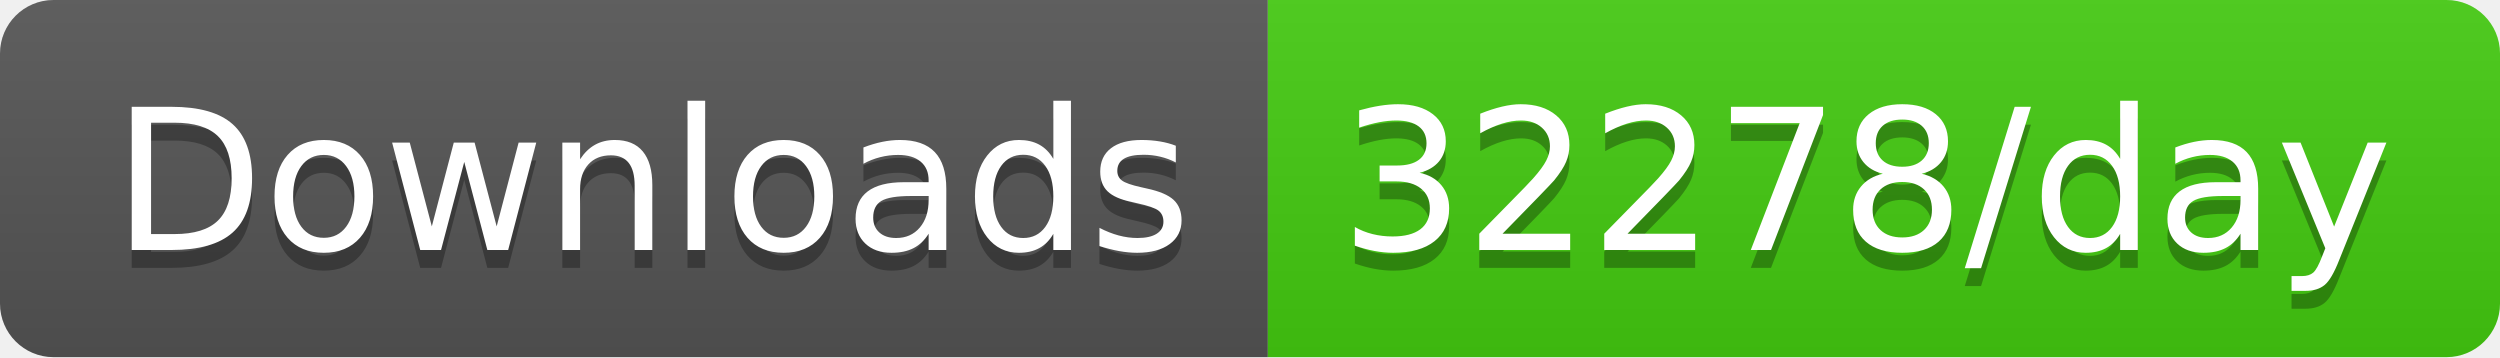
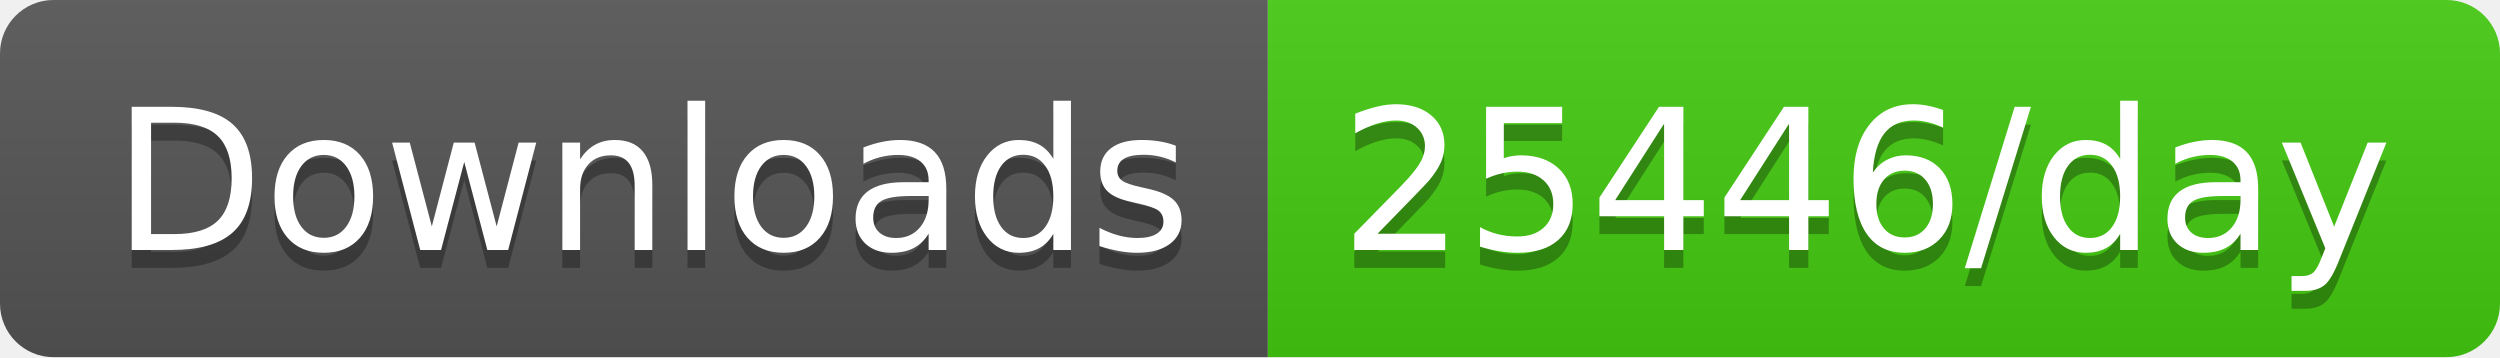
<svg xmlns="http://www.w3.org/2000/svg" width="140" height="20">
  <linearGradient id="b" x2="0" y2="100%">
    <stop offset="0" stop-color="#bbb" stop-opacity=".1" />
    <stop offset="1" stop-opacity=".1" />
  </linearGradient>
  <clipPath id="a">
    <rect width="140" height="20" rx="3" fill="#fff" />
  </clipPath>
  <g clip-path="url(#a)">
    <path fill="#555" d="M0 0h71v20H0z" />
    <path fill="#4c1" d="M71 0h69v20H71z" />
    <path fill="url(#b)" d="M0 0h140v20H0z" />
  </g>
  <g fill="#fff" text-anchor="middle" font-family="DejaVu Sans,Verdana,Geneva,sans-serif" font-size="110">
    <text x="365" y="150" fill="#010101" fill-opacity=".3" transform="scale(.1)" textLength="610">Downloads</text>
    <text x="365" y="140" transform="scale(.1)" textLength="610">Downloads</text>
-     <text x="1045" y="150" fill="#010101" fill-opacity=".3" transform="scale(.1)" textLength="590">32278/day</text>
-     <text x="1045" y="140" transform="scale(.1)" textLength="590">32278/day</text>
+     <text x="1045" y="150" fill="#010101" fill-opacity=".3" transform="scale(.1)" textLength="590">25446/day</text>
+     <text x="1045" y="140" transform="scale(.1)" textLength="590">25446/day</text>
  </g>
</svg>
